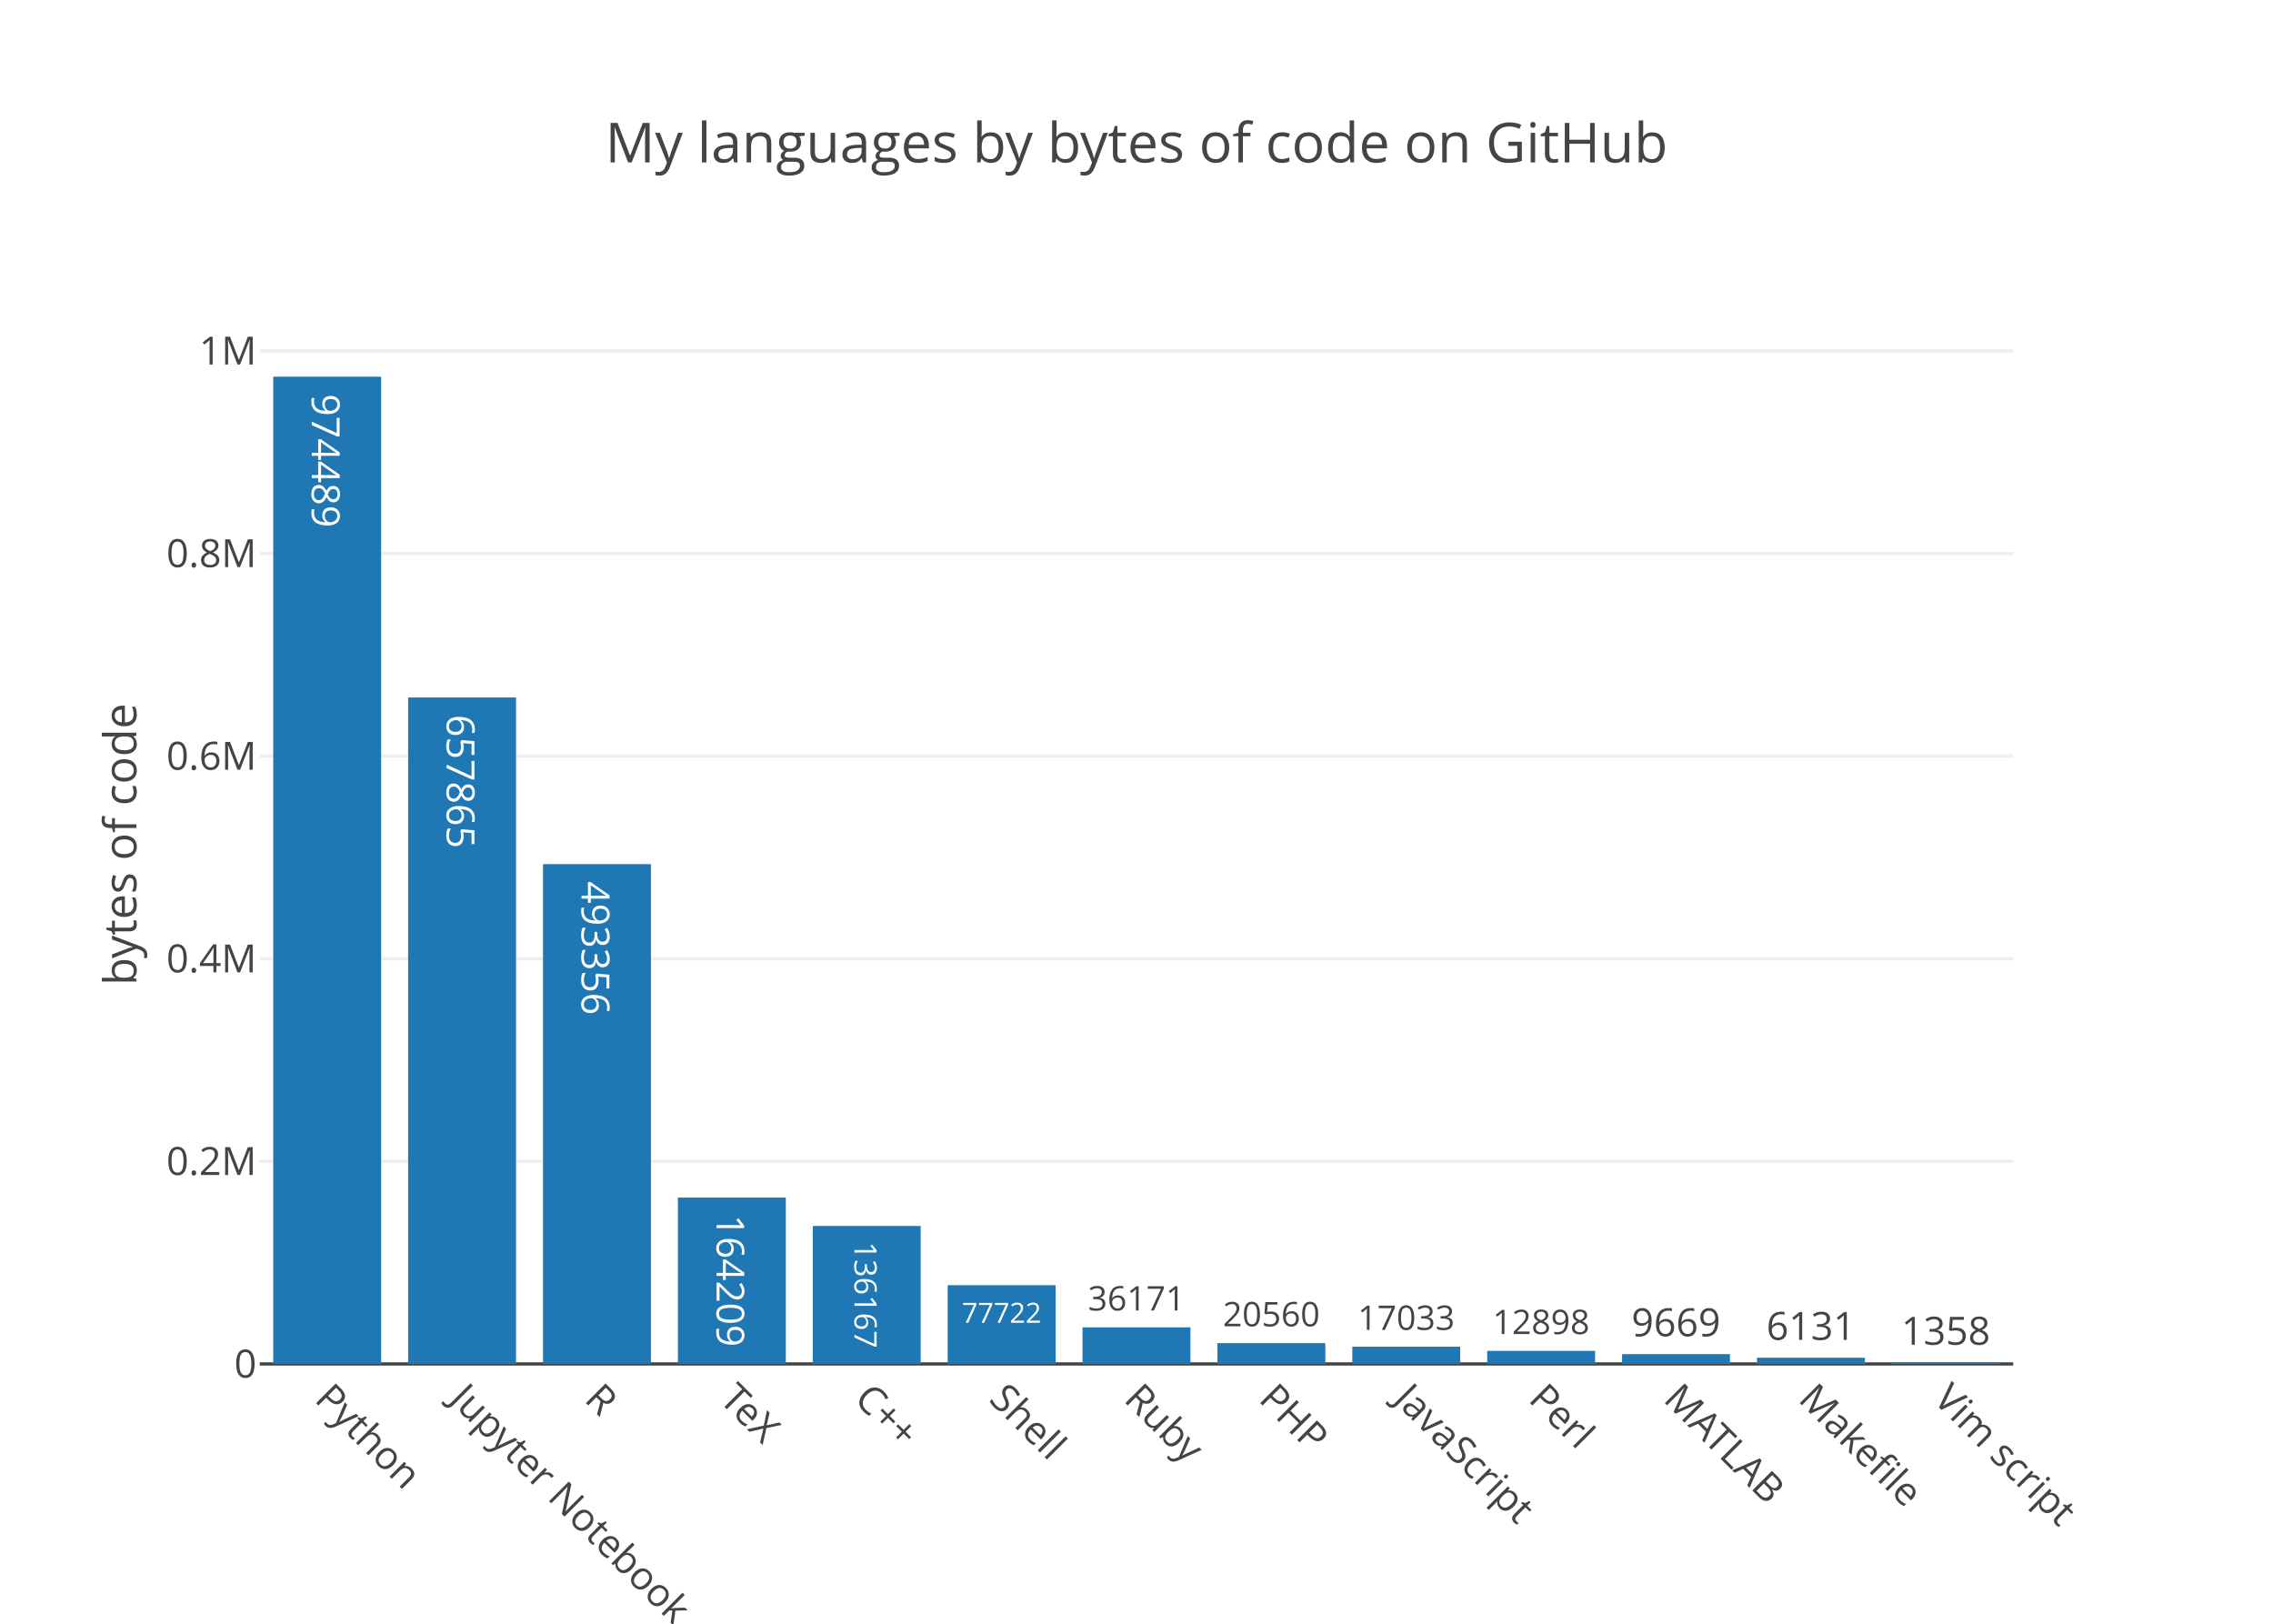
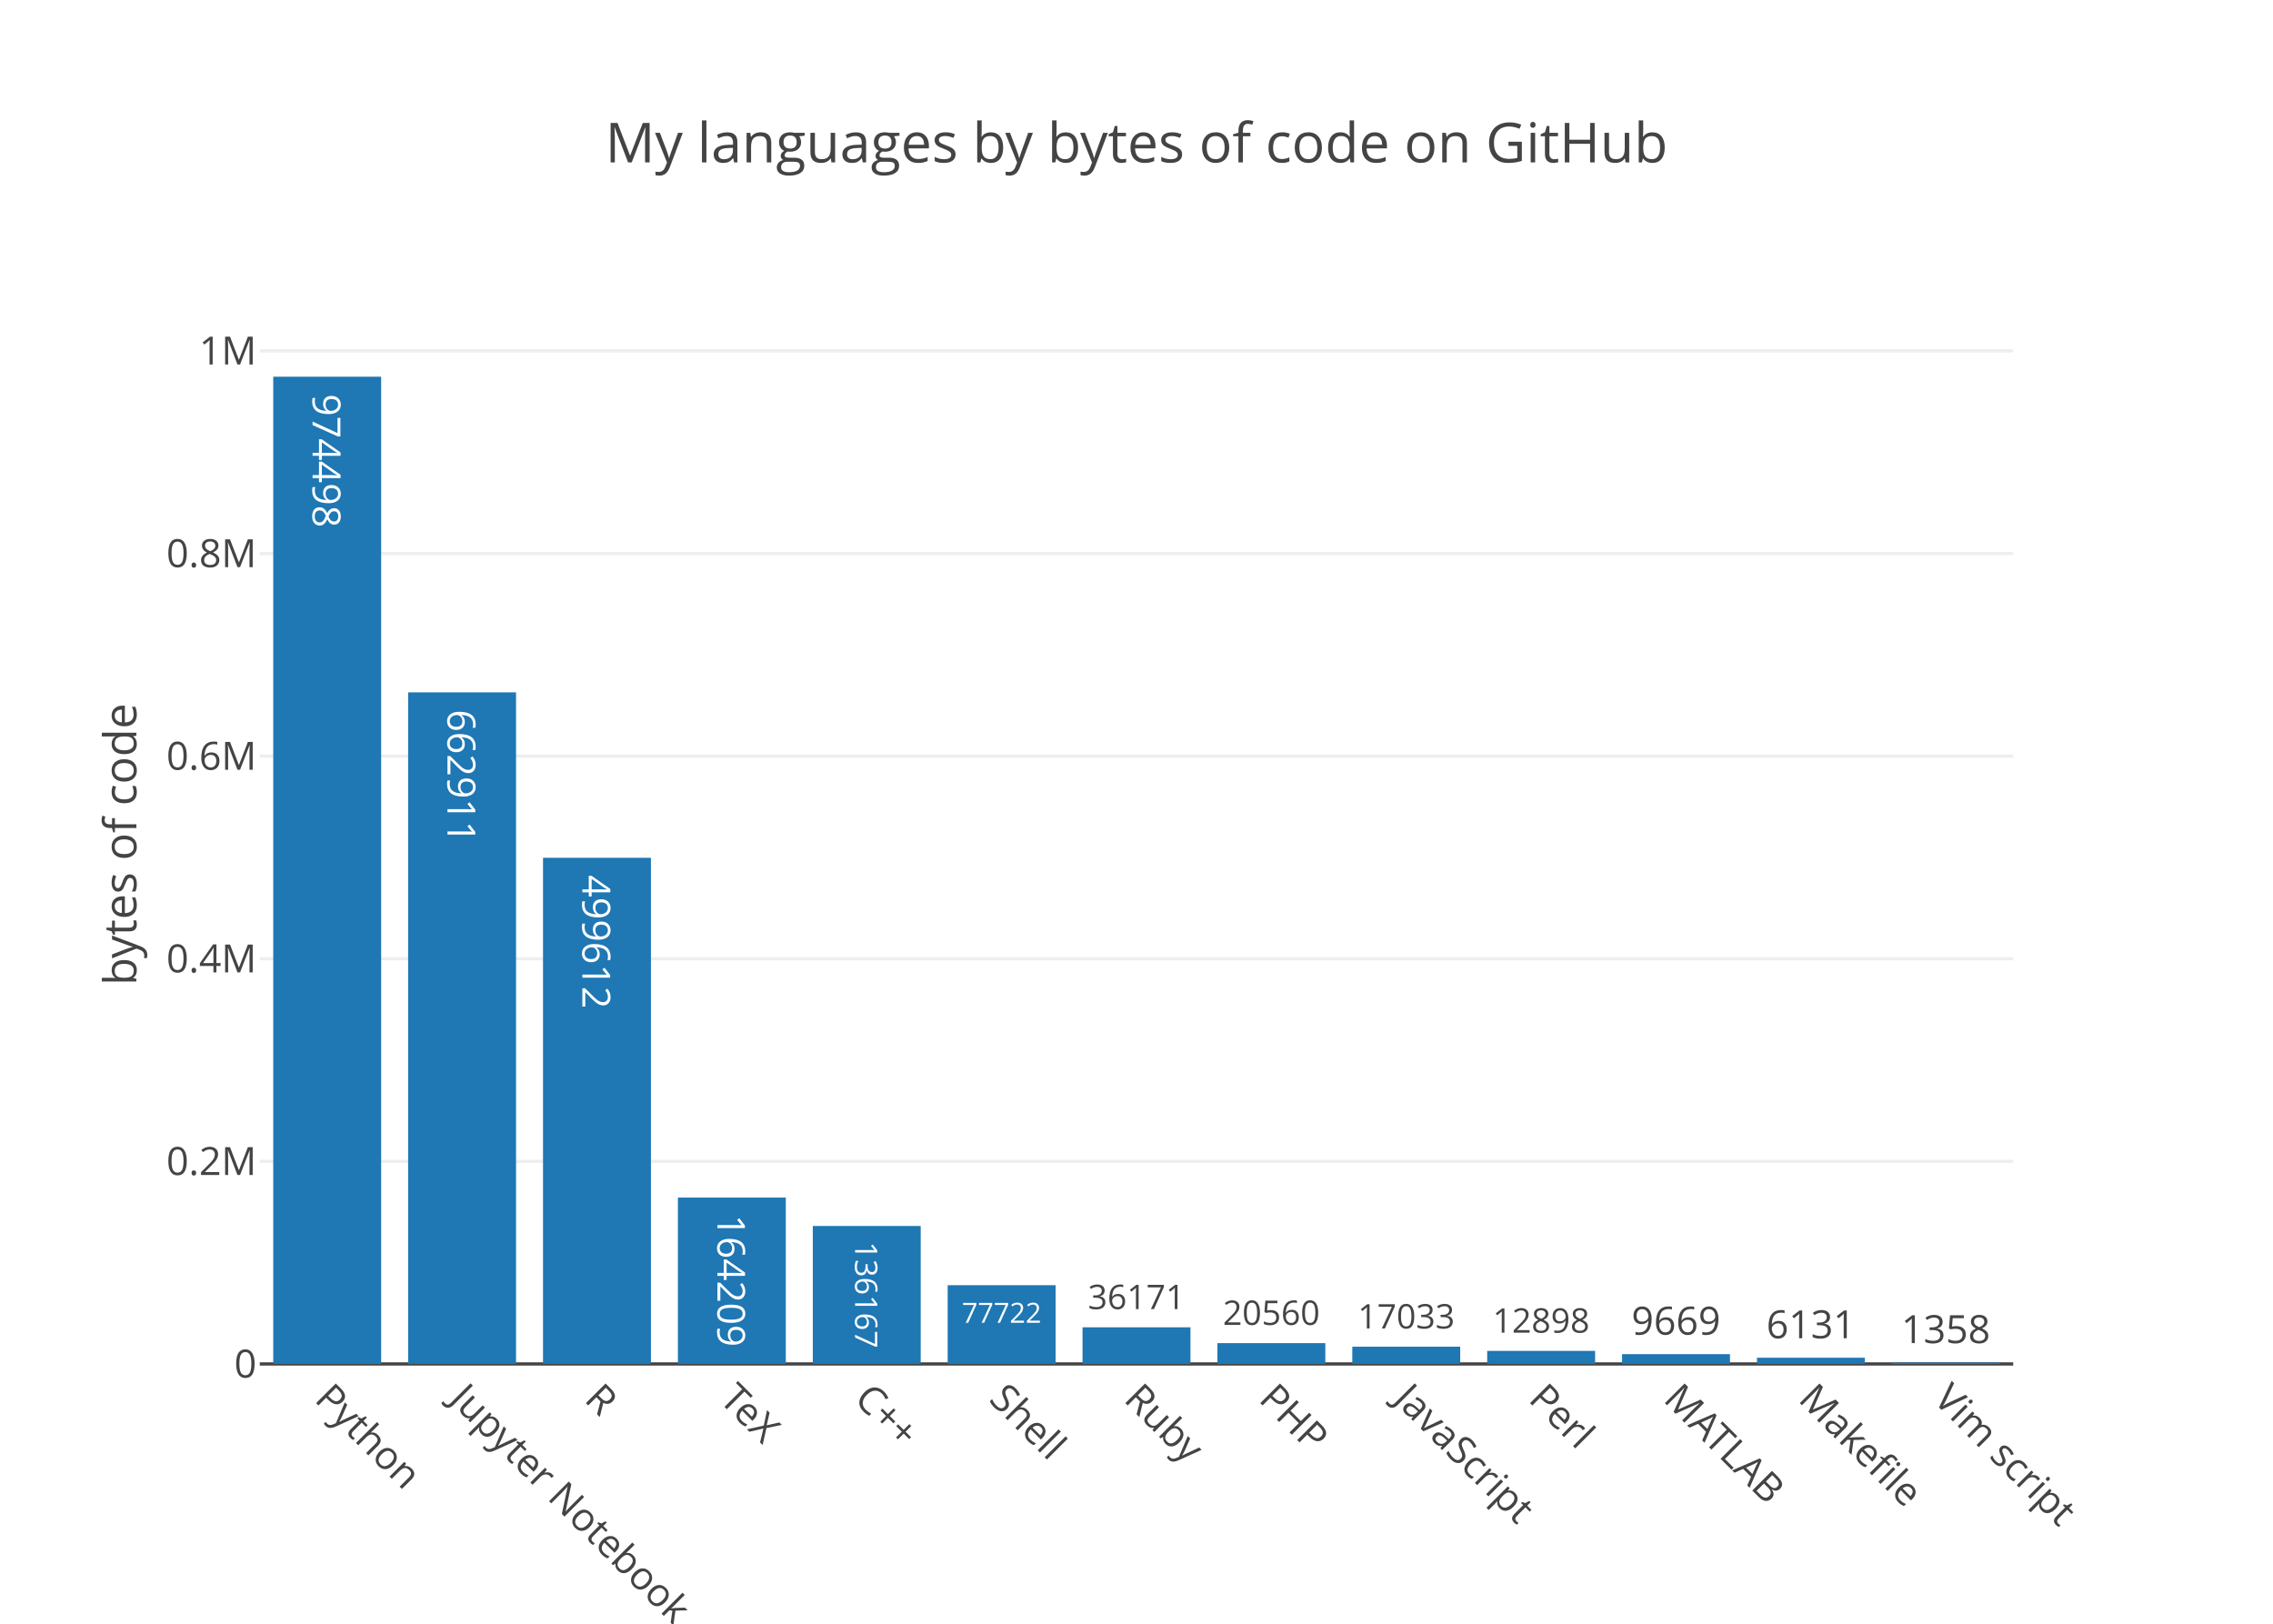
<svg xmlns="http://www.w3.org/2000/svg" class="main-svg" width="700" height="500" viewBox="0 0 700 500">
  <rect x="0" y="0" width="700" height="500" style="fill: rgb(255, 255, 255); fill-opacity: 1;" />
-   <defs id="defs-4b7154">
+   <defs id="defs-7ea014">
    <g class="clips">
-       <clipPath id="clip4b7154xyplot" class="plotclip">
+       <clipPath id="clip7ea014xyplot" class="plotclip">
        <rect width="540" height="320" />
      </clipPath>
-       <clipPath class="axesclip" id="clip4b7154x">
+       <clipPath class="axesclip" id="clip7ea014x">
        <rect x="80" y="0" width="540" height="500" />
      </clipPath>
-       <clipPath class="axesclip" id="clip4b7154y">
+       <clipPath class="axesclip" id="clip7ea014y">
        <rect x="0" y="100" width="700" height="320" />
      </clipPath>
-       <clipPath class="axesclip" id="clip4b7154xy">
+       <clipPath class="axesclip" id="clip7ea014xy">
        <rect x="80" y="100" width="540" height="320" />
      </clipPath>
    </g>
    <g class="gradients" />
  </defs>
  <g class="bglayer" />
  <g class="layer-below">
    <g class="imagelayer" />
    <g class="shapelayer" />
  </g>
  <g class="cartesianlayer">
    <g class="subplot xy">
      <g class="layer-subplot">
        <g class="shapelayer" />
        <g class="imagelayer" />
      </g>
      <g class="gridlayer">
        <g class="x" />
        <g class="y">
          <path class="ygrid crisp" transform="translate(0,357.61)" d="M80,0h540" style="stroke: rgb(238, 238, 238); stroke-opacity: 1; stroke-width: 1px;" />
          <path class="ygrid crisp" transform="translate(0,295.22)" d="M80,0h540" style="stroke: rgb(238, 238, 238); stroke-opacity: 1; stroke-width: 1px;" />
-           <path class="ygrid crisp" transform="translate(0,232.82)" d="M80,0h540" style="stroke: rgb(238, 238, 238); stroke-opacity: 1; stroke-width: 1px;" />
-           <path class="ygrid crisp" transform="translate(0,170.43)" d="M80,0h540" style="stroke: rgb(238, 238, 238); stroke-opacity: 1; stroke-width: 1px;" />
+           <path class="ygrid crisp" transform="translate(0,232.83)" d="M80,0h540" style="stroke: rgb(238, 238, 238); stroke-opacity: 1; stroke-width: 1px;" />
+           <path class="ygrid crisp" transform="translate(0,170.44)" d="M80,0h540" style="stroke: rgb(238, 238, 238); stroke-opacity: 1; stroke-width: 1px;" />
          <path class="ygrid crisp" transform="translate(0,108.04)" d="M80,0h540" style="stroke: rgb(238, 238, 238); stroke-opacity: 1; stroke-width: 1px;" />
        </g>
      </g>
      <g class="zerolinelayer">
        <path class="yzl zl crisp" transform="translate(0,420)" d="M80,0h540" style="stroke: rgb(68, 68, 68); stroke-opacity: 1; stroke-width: 1px;" />
      </g>
      <path class="xlines-below" />
      <path class="ylines-below" />
      <g class="overlines-below" />
      <g class="xaxislayer-below" />
      <g class="yaxislayer-below" />
      <g class="overaxes-below" />
-       <g class="plot" transform="translate(80, 100)" clip-path="url('#clip4b7154xyplot')">
+       <g class="plot" transform="translate(80, 100)" clip-path="url('#clip7ea014xyplot')">
        <g class="barlayer mlayer">
          <g class="trace bars" style="opacity: 1;">
            <g class="points">
              <g class="point">
                <path d="M4.15,320V16H37.38V320Z" style="vector-effect: non-scaling-stroke; opacity: 1; stroke-width: 0px; fill: rgb(31, 119, 180); fill-opacity: 1;" />
-                 <text class="bartext bartext-inside" transform="translate(20.75719 46.63281)rotate(90 0.0078125 -4.75) " text-anchor="middle" data-notex="1" x="0" y="0" style="font-family: 'Open Sans', verdana, arial, sans-serif; font-size: 12px; fill: rgb(255, 255, 255); fill-opacity: 1; white-space: pre;">974489</text>
-               </g>
-               <g class="point">
-                 <path d="M45.69,320V114.77H78.92V320Z" style="vector-effect: non-scaling-stroke; opacity: 1; stroke-width: 0px; fill: rgb(31, 119, 180); fill-opacity: 1;" />
-                 <text class="bartext bartext-inside" transform="translate(62.29719 145.4028)rotate(90 0.0078125 -4.75) " text-anchor="middle" data-notex="1" x="0" y="0" style="font-family: 'Open Sans', verdana, arial, sans-serif; font-size: 12px; fill: rgb(255, 255, 255); fill-opacity: 1; white-space: pre;">657865</text>
-               </g>
-               <g class="point">
-                 <path d="M87.23,320V166.09H120.46V320Z" style="vector-effect: non-scaling-stroke; opacity: 1; stroke-width: 0px; fill: rgb(31, 119, 180); fill-opacity: 1;" />
-                 <text class="bartext bartext-inside" transform="translate(103.8372 196.7228)rotate(90 0.0078125 -4.75) " text-anchor="middle" data-notex="1" x="0" y="0" style="font-family: 'Open Sans', verdana, arial, sans-serif; font-size: 12px; fill: rgb(255, 255, 255); fill-opacity: 1; white-space: pre;">493356</text>
+                 <text class="bartext bartext-inside" transform="translate(20.75719 46.38281)rotate(90 0.0078125 -4.5) " text-anchor="middle" data-notex="1" x="0" y="0" style="font-family: 'Open Sans', verdana, arial, sans-serif; font-size: 12px; fill: rgb(255, 255, 255); fill-opacity: 1; white-space: pre;">974498</text>
+               </g>
+               <g class="point">
+                 <path d="M45.69,320V113.2H78.92V320Z" style="vector-effect: non-scaling-stroke; opacity: 1; stroke-width: 0px; fill: rgb(31, 119, 180); fill-opacity: 1;" />
+                 <text class="bartext bartext-inside" transform="translate(62.29719 143.5828)rotate(90 0.0078125 -4.5) " text-anchor="middle" data-notex="1" x="0" y="0" style="font-family: 'Open Sans', verdana, arial, sans-serif; font-size: 12px; fill: rgb(255, 255, 255); fill-opacity: 1; white-space: pre;">662911</text>
+               </g>
+               <g class="point">
+                 <path d="M87.23,320V164.14H120.46V320Z" style="vector-effect: non-scaling-stroke; opacity: 1; stroke-width: 0px; fill: rgb(31, 119, 180); fill-opacity: 1;" />
+                 <text class="bartext bartext-inside" transform="translate(103.8372 194.5228)rotate(90 0.0078125 -4.5) " text-anchor="middle" data-notex="1" x="0" y="0" style="font-family: 'Open Sans', verdana, arial, sans-serif; font-size: 12px; fill: rgb(255, 255, 255); fill-opacity: 1; white-space: pre;">499612</text>
              </g>
              <g class="point">
                <path d="M128.77,320V268.77H162V320Z" style="vector-effect: non-scaling-stroke; opacity: 1; stroke-width: 0px; fill: rgb(31, 119, 180); fill-opacity: 1;" />
-                 <text class="bartext bartext-inside" transform="translate(145.3773 299.0794)scale(0.9882963) rotate(90 0.0078125 -4.75) " text-anchor="middle" data-notex="1" x="0" y="0" style="font-family: 'Open Sans', verdana, arial, sans-serif; font-size: 12px; fill: rgb(255, 255, 255); fill-opacity: 1; white-space: pre;">164209</text>
+                 <text class="bartext bartext-inside" transform="translate(145.3773 298.8323)scale(0.9882963) rotate(90 0.0078125 -4.5) " text-anchor="middle" data-notex="1" x="0" y="0" style="font-family: 'Open Sans', verdana, arial, sans-serif; font-size: 12px; fill: rgb(255, 255, 255); fill-opacity: 1; white-space: pre;">164209</text>
              </g>
              <g class="point">
                <path d="M170.31,320V277.52H203.54V320Z" style="vector-effect: non-scaling-stroke; opacity: 1; stroke-width: 0px; fill: rgb(31, 119, 180); fill-opacity: 1;" />
-                 <text class="bartext bartext-inside" transform="translate(186.9188 302.5462)scale(0.7971048) rotate(90 0.0078125 -4.75) " text-anchor="middle" data-notex="1" x="0" y="0" style="font-family: 'Open Sans', verdana, arial, sans-serif; font-size: 12px; fill: rgb(255, 255, 255); fill-opacity: 1; white-space: pre;">136167</text>
+                 <text class="bartext bartext-inside" transform="translate(186.9188 302.347)scale(0.7971048) rotate(90 0.0078125 -4.5) " text-anchor="middle" data-notex="1" x="0" y="0" style="font-family: 'Open Sans', verdana, arial, sans-serif; font-size: 12px; fill: rgb(255, 255, 255); fill-opacity: 1; white-space: pre;">136167</text>
              </g>
              <g class="point">
                <path d="M211.85,320V295.75H245.08V320Z" style="vector-effect: non-scaling-stroke; opacity: 1; stroke-width: 0px; fill: rgb(31, 119, 180); fill-opacity: 1;" />
                <text class="bartext bartext-inside" transform="translate(228.4594 307.3172)scale(0.7139369) " text-anchor="middle" data-notex="1" x="0" y="0" style="font-family: 'Open Sans', verdana, arial, sans-serif; font-size: 12px; fill: rgb(255, 255, 255); fill-opacity: 1; white-space: pre;">77722</text>
              </g>
              <g class="point">
                <path d="M253.38,320V308.72H286.62V320Z" style="vector-effect: non-scaling-stroke; opacity: 1; stroke-width: 0px; fill: rgb(31, 119, 180); fill-opacity: 1;" />
-                 <text class="bartext bartext-outside" transform="translate(269.9932 303.5412)scale(0.8715117) " text-anchor="middle" data-notex="1" x="0" y="0" style="font-family: 'Open Sans', verdana, arial, sans-serif; font-size: 12px; fill: rgb(68, 68, 68); fill-opacity: 1; white-space: pre;">36171</text>
+                 <text class="bartext bartext-outside" transform="translate(269.9932 303.1055)scale(0.8715117) " text-anchor="middle" data-notex="1" x="0" y="0" style="font-family: 'Open Sans', verdana, arial, sans-serif; font-size: 12px; fill: rgb(68, 68, 68); fill-opacity: 1; white-space: pre;">36171</text>
              </g>
              <g class="point">
                <path d="M294.92,320V313.59H328.15V320Z" style="vector-effect: non-scaling-stroke; opacity: 1; stroke-width: 0px; fill: rgb(31, 119, 180); fill-opacity: 1;" />
-                 <text class="bartext bartext-outside" transform="translate(311.5282 308.4119)scale(0.8712495) " text-anchor="middle" data-notex="1" x="0" y="0" style="font-family: 'Open Sans', verdana, arial, sans-serif; font-size: 12px; fill: rgb(68, 68, 68); fill-opacity: 1; white-space: pre;">20560</text>
+                 <text class="bartext bartext-outside" transform="translate(311.5282 307.9763)scale(0.8712495) " text-anchor="middle" data-notex="1" x="0" y="0" style="font-family: 'Open Sans', verdana, arial, sans-serif; font-size: 12px; fill: rgb(68, 68, 68); fill-opacity: 1; white-space: pre;">20560</text>
              </g>
              <g class="point">
                <path d="M336.46,320V314.69H369.69V320Z" style="vector-effect: non-scaling-stroke; opacity: 1; stroke-width: 0px; fill: rgb(31, 119, 180); fill-opacity: 1;" />
-                 <text class="bartext bartext-outside" transform="translate(353.0682 309.5119)scale(0.8712495) " text-anchor="middle" data-notex="1" x="0" y="0" style="font-family: 'Open Sans', verdana, arial, sans-serif; font-size: 12px; fill: rgb(68, 68, 68); fill-opacity: 1; white-space: pre;">17033</text>
+                 <text class="bartext bartext-outside" transform="translate(353.0682 309.0763)scale(0.8712495) " text-anchor="middle" data-notex="1" x="0" y="0" style="font-family: 'Open Sans', verdana, arial, sans-serif; font-size: 12px; fill: rgb(68, 68, 68); fill-opacity: 1; white-space: pre;">17033</text>
              </g>
              <g class="point">
                <path d="M378,320V315.98H411.23V320Z" style="vector-effect: non-scaling-stroke; opacity: 1; stroke-width: 0px; fill: rgb(31, 119, 180); fill-opacity: 1;" />
-                 <text class="bartext bartext-outside" transform="translate(394.6082 310.8019)scale(0.8712495) " text-anchor="middle" data-notex="1" x="0" y="0" style="font-family: 'Open Sans', verdana, arial, sans-serif; font-size: 12px; fill: rgb(68, 68, 68); fill-opacity: 1; white-space: pre;">12898</text>
+                 <text class="bartext bartext-outside" transform="translate(394.6082 310.3663)scale(0.8712495) " text-anchor="middle" data-notex="1" x="0" y="0" style="font-family: 'Open Sans', verdana, arial, sans-serif; font-size: 12px; fill: rgb(68, 68, 68); fill-opacity: 1; white-space: pre;">12898</text>
              </g>
              <g class="point">
                <path d="M419.54,320V316.98H452.77V320Z" style="vector-effect: non-scaling-stroke; opacity: 1; stroke-width: 0px; fill: rgb(31, 119, 180); fill-opacity: 1;" />
-                 <text class="bartext bartext-outside" transform="translate(436.1472 311.48)" text-anchor="middle" data-notex="1" x="0" y="0" style="font-family: 'Open Sans', verdana, arial, sans-serif; font-size: 12px; fill: rgb(68, 68, 68); fill-opacity: 1; white-space: pre;">9669</text>
+                 <text class="bartext bartext-outside" transform="translate(436.1472 310.98)" text-anchor="middle" data-notex="1" x="0" y="0" style="font-family: 'Open Sans', verdana, arial, sans-serif; font-size: 12px; fill: rgb(68, 68, 68); fill-opacity: 1; white-space: pre;">9669</text>
              </g>
              <g class="point">
                <path d="M461.08,320V318.09H494.31V320Z" style="vector-effect: non-scaling-stroke; opacity: 1; stroke-width: 0px; fill: rgb(31, 119, 180); fill-opacity: 1;" />
-                 <text class="bartext bartext-outside" transform="translate(477.6872 312.59)" text-anchor="middle" data-notex="1" x="0" y="0" style="font-family: 'Open Sans', verdana, arial, sans-serif; font-size: 12px; fill: rgb(68, 68, 68); fill-opacity: 1; white-space: pre;">6131</text>
+                 <text class="bartext bartext-outside" transform="translate(477.6872 312.09)" text-anchor="middle" data-notex="1" x="0" y="0" style="font-family: 'Open Sans', verdana, arial, sans-serif; font-size: 12px; fill: rgb(68, 68, 68); fill-opacity: 1; white-space: pre;">6131</text>
              </g>
              <g class="point">
                <path d="M502.62,320V319.58H535.85V320Z" style="vector-effect: non-scaling-stroke; opacity: 1; stroke-width: 0px; fill: rgb(31, 119, 180); fill-opacity: 1;" />
-                 <text class="bartext bartext-outside" transform="translate(519.2272 314.08)" text-anchor="middle" data-notex="1" x="0" y="0" style="font-family: 'Open Sans', verdana, arial, sans-serif; font-size: 12px; fill: rgb(68, 68, 68); fill-opacity: 1; white-space: pre;">1358</text>
+                 <text class="bartext bartext-outside" transform="translate(519.2272 313.58)" text-anchor="middle" data-notex="1" x="0" y="0" style="font-family: 'Open Sans', verdana, arial, sans-serif; font-size: 12px; fill: rgb(68, 68, 68); fill-opacity: 1; white-space: pre;">1358</text>
              </g>
            </g>
          </g>
        </g>
      </g>
      <g class="overplot" />
      <path class="xlines-above crisp" d="M0,0" style="fill: none;" />
      <path class="ylines-above crisp" d="M0,0" style="fill: none;" />
      <g class="overlines-above" />
      <g class="xaxislayer-above">
        <g class="xtick">
          <text text-anchor="start" x="0" y="433" transform="translate(100.77,0) rotate(45,0,427)" style="font-family: 'Open Sans', verdana, arial, sans-serif; font-size: 12px; fill: rgb(68, 68, 68); fill-opacity: 1; white-space: pre;">Python</text>
        </g>
        <g class="xtick">
          <text text-anchor="start" x="0" y="433" transform="translate(142.31,0) rotate(45,0,427)" style="font-family: 'Open Sans', verdana, arial, sans-serif; font-size: 12px; fill: rgb(68, 68, 68); fill-opacity: 1; white-space: pre;">Jupyter Notebook</text>
        </g>
        <g class="xtick">
          <text text-anchor="start" x="0" y="433" transform="translate(183.85,0) rotate(45,0,427)" style="font-family: 'Open Sans', verdana, arial, sans-serif; font-size: 12px; fill: rgb(68, 68, 68); fill-opacity: 1; white-space: pre;">R</text>
        </g>
        <g class="xtick">
          <text text-anchor="start" x="0" y="433" transform="translate(225.38,0) rotate(45,0,427)" style="font-family: 'Open Sans', verdana, arial, sans-serif; font-size: 12px; fill: rgb(68, 68, 68); fill-opacity: 1; white-space: pre;">TeX</text>
        </g>
        <g class="xtick">
          <text text-anchor="start" x="0" y="433" transform="translate(266.92,0) rotate(45,0,427)" style="font-family: 'Open Sans', verdana, arial, sans-serif; font-size: 12px; fill: rgb(68, 68, 68); fill-opacity: 1; white-space: pre;">C++</text>
        </g>
        <g class="xtick">
          <text text-anchor="start" x="0" y="433" transform="translate(308.46,0) rotate(45,0,427)" style="font-family: 'Open Sans', verdana, arial, sans-serif; font-size: 12px; fill: rgb(68, 68, 68); fill-opacity: 1; white-space: pre;">Shell</text>
        </g>
        <g class="xtick">
          <text text-anchor="start" x="0" y="433" transform="translate(350,0) rotate(45,0,427)" style="font-family: 'Open Sans', verdana, arial, sans-serif; font-size: 12px; fill: rgb(68, 68, 68); fill-opacity: 1; white-space: pre;">Ruby</text>
        </g>
        <g class="xtick">
          <text text-anchor="start" x="0" y="433" transform="translate(391.54,0) rotate(45,0,427)" style="font-family: 'Open Sans', verdana, arial, sans-serif; font-size: 12px; fill: rgb(68, 68, 68); fill-opacity: 1; white-space: pre;">PHP</text>
        </g>
        <g class="xtick">
          <text text-anchor="start" x="0" y="433" transform="translate(433.08,0) rotate(45,0,427)" style="font-family: 'Open Sans', verdana, arial, sans-serif; font-size: 12px; fill: rgb(68, 68, 68); fill-opacity: 1; white-space: pre;">JavaScript</text>
        </g>
        <g class="xtick">
          <text text-anchor="start" x="0" y="433" transform="translate(474.62,0) rotate(45,0,427)" style="font-family: 'Open Sans', verdana, arial, sans-serif; font-size: 12px; fill: rgb(68, 68, 68); fill-opacity: 1; white-space: pre;">Perl</text>
        </g>
        <g class="xtick">
          <text text-anchor="start" x="0" y="433" transform="translate(516.15,0) rotate(45,0,427)" style="font-family: 'Open Sans', verdana, arial, sans-serif; font-size: 12px; fill: rgb(68, 68, 68); fill-opacity: 1; white-space: pre;">MATLAB</text>
        </g>
        <g class="xtick">
          <text text-anchor="start" x="0" y="433" transform="translate(557.69,0) rotate(45,0,427)" style="font-family: 'Open Sans', verdana, arial, sans-serif; font-size: 12px; fill: rgb(68, 68, 68); fill-opacity: 1; white-space: pre;">Makefile</text>
        </g>
        <g class="xtick">
          <text text-anchor="start" x="0" y="433" transform="translate(599.23,0) rotate(45,0,427)" style="font-family: 'Open Sans', verdana, arial, sans-serif; font-size: 12px; fill: rgb(68, 68, 68); fill-opacity: 1; white-space: pre;">Vim script</text>
        </g>
      </g>
      <g class="yaxislayer-above">
        <g class="ytick">
          <text text-anchor="end" x="79" y="4.2" transform="translate(0,420)" style="font-family: 'Open Sans', verdana, arial, sans-serif; font-size: 12px; fill: rgb(68, 68, 68); fill-opacity: 1; white-space: pre;">0</text>
        </g>
        <g class="ytick">
          <text text-anchor="end" x="79" y="4.2" transform="translate(0,357.61)" style="font-family: 'Open Sans', verdana, arial, sans-serif; font-size: 12px; fill: rgb(68, 68, 68); fill-opacity: 1; white-space: pre;">0.2M</text>
        </g>
        <g class="ytick">
          <text text-anchor="end" x="79" y="4.2" transform="translate(0,295.22)" style="font-family: 'Open Sans', verdana, arial, sans-serif; font-size: 12px; fill: rgb(68, 68, 68); fill-opacity: 1; white-space: pre;">0.4M</text>
        </g>
        <g class="ytick">
-           <text text-anchor="end" x="79" y="4.2" transform="translate(0,232.82)" style="font-family: 'Open Sans', verdana, arial, sans-serif; font-size: 12px; fill: rgb(68, 68, 68); fill-opacity: 1; white-space: pre;">0.6M</text>
-         </g>
-         <g class="ytick">
-           <text text-anchor="end" x="79" y="4.2" transform="translate(0,170.43)" style="font-family: 'Open Sans', verdana, arial, sans-serif; font-size: 12px; fill: rgb(68, 68, 68); fill-opacity: 1; white-space: pre;">0.8M</text>
+           <text text-anchor="end" x="79" y="4.2" transform="translate(0,232.83)" style="font-family: 'Open Sans', verdana, arial, sans-serif; font-size: 12px; fill: rgb(68, 68, 68); fill-opacity: 1; white-space: pre;">0.6M</text>
+         </g>
+         <g class="ytick">
+           <text text-anchor="end" x="79" y="4.2" transform="translate(0,170.44)" style="font-family: 'Open Sans', verdana, arial, sans-serif; font-size: 12px; fill: rgb(68, 68, 68); fill-opacity: 1; white-space: pre;">0.8M</text>
        </g>
        <g class="ytick">
          <text text-anchor="end" x="79" y="4.2" transform="translate(0,108.04)" style="font-family: 'Open Sans', verdana, arial, sans-serif; font-size: 12px; fill: rgb(68, 68, 68); fill-opacity: 1; white-space: pre;">1M</text>
        </g>
      </g>
      <g class="overaxes-above" />
    </g>
  </g>
  <g class="polarlayer" />
  <g class="ternarylayer" />
  <g class="geolayer" />
  <g class="pielayer" />
  <g class="sunburstlayer" />
  <g class="glimages" />
-   <defs id="topdefs-4b7154">
+   <defs id="topdefs-7ea014">
    <g class="clips" />
  </defs>
  <g class="layer-above">
    <g class="imagelayer" />
    <g class="shapelayer" />
  </g>
  <g class="infolayer">
    <g class="g-gtitle">
      <text class="gtitle" x="350" y="50" text-anchor="middle" dy="0em" style="font-family: 'Open Sans', verdana, arial, sans-serif; font-size: 17px; fill: rgb(68, 68, 68); opacity: 1; font-weight: normal; white-space: pre;">My languages by bytes of code on GitHub</text>
    </g>
    <g class="g-xtitle" />
    <g class="g-ytitle">
      <text class="ytitle" transform="rotate(-90,42,260)" x="42" y="260" text-anchor="middle" style="font-family: 'Open Sans', verdana, arial, sans-serif; font-size: 14px; fill: rgb(68, 68, 68); opacity: 1; font-weight: normal; white-space: pre;">bytes of code</text>
    </g>
  </g>
</svg>
